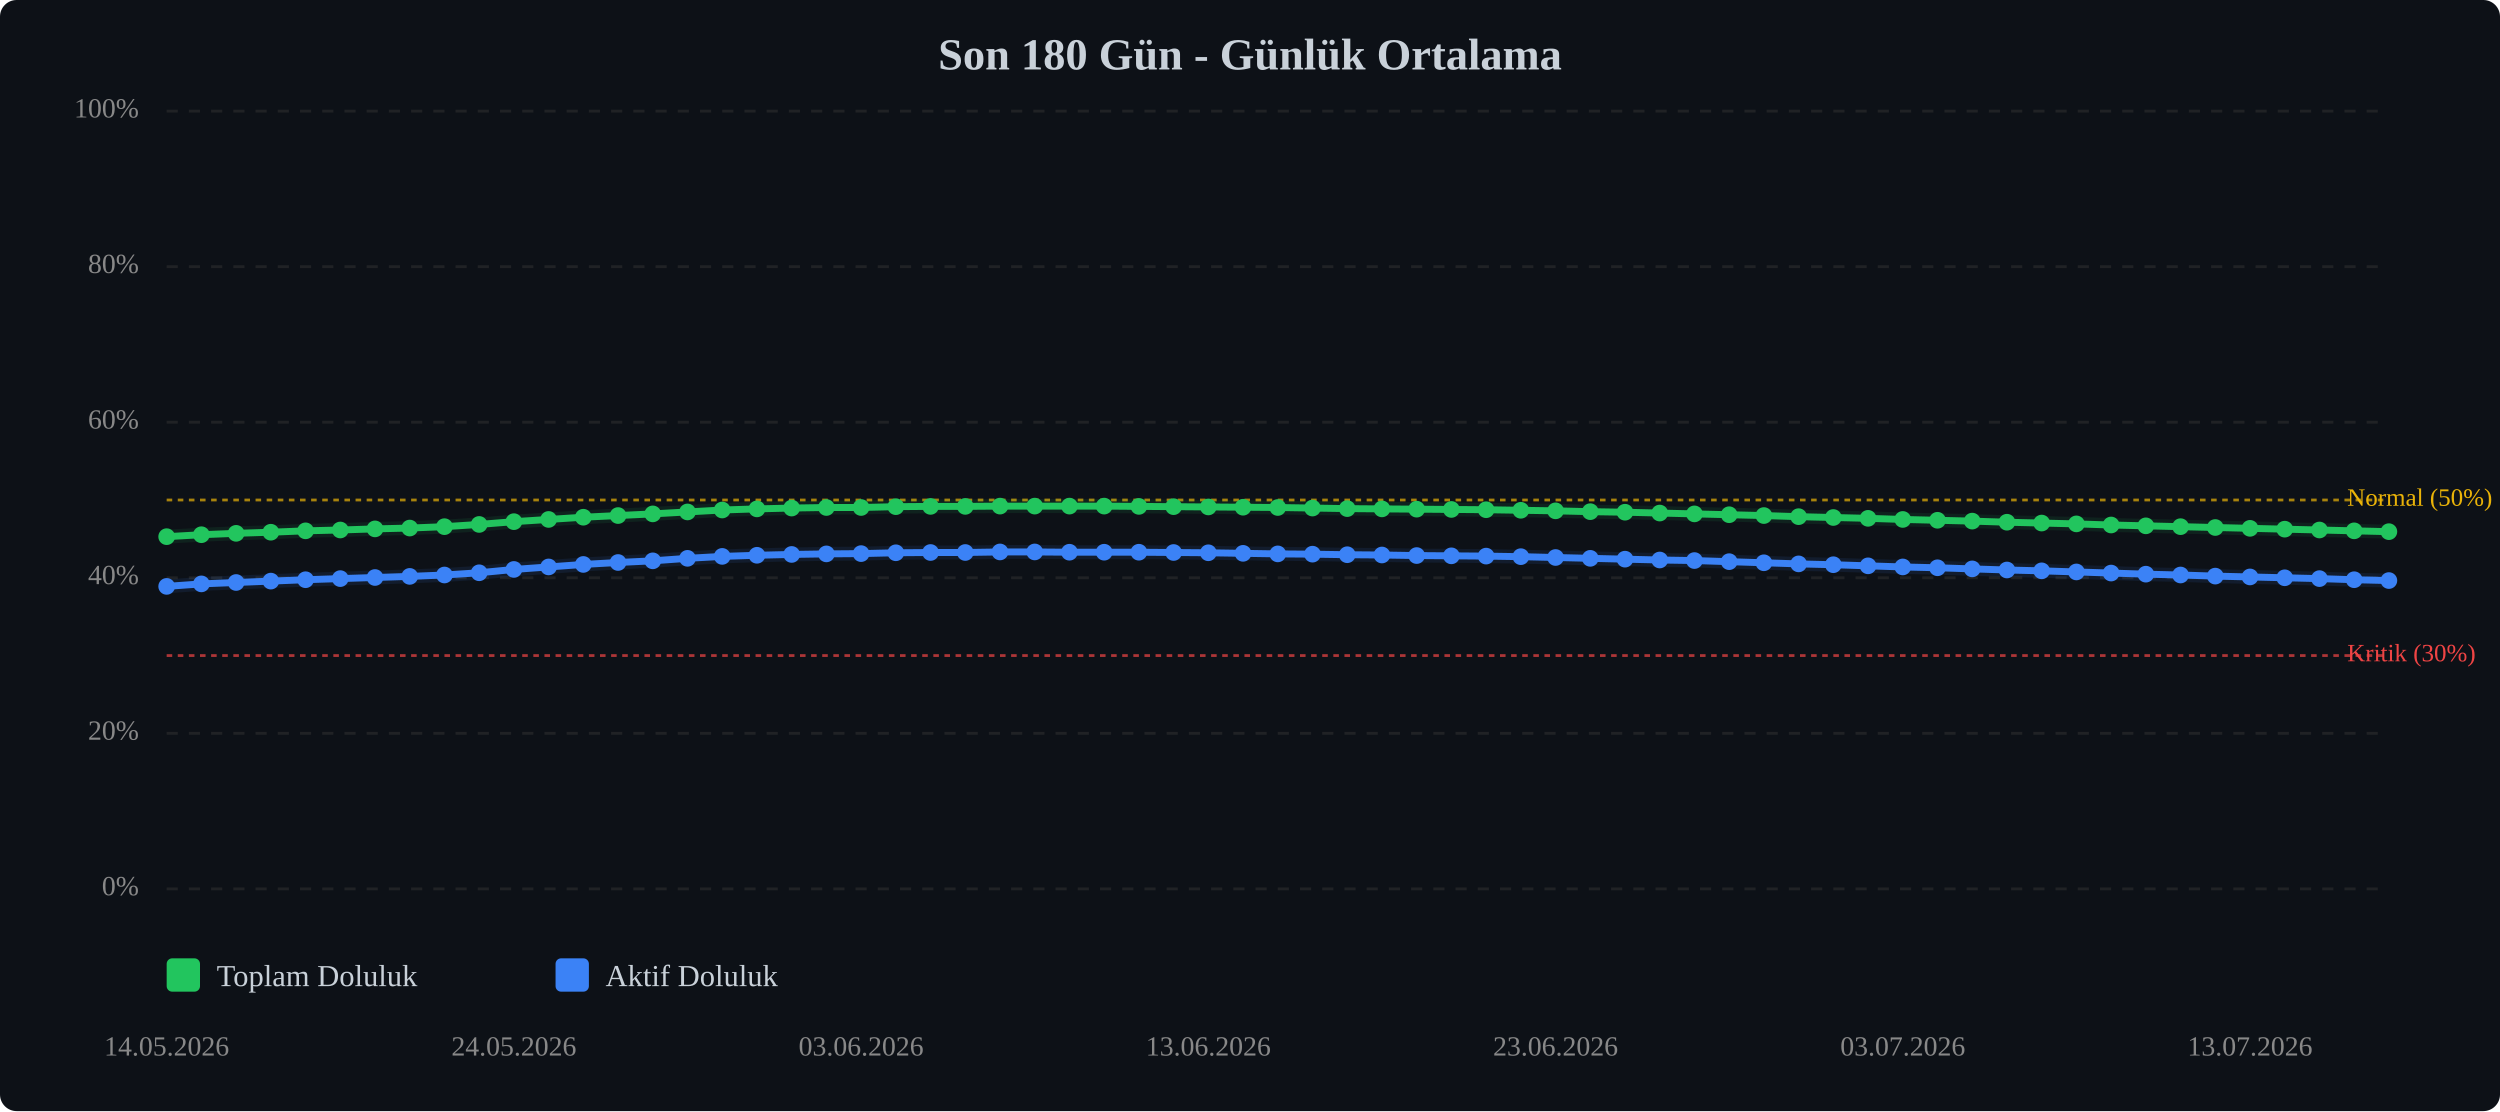
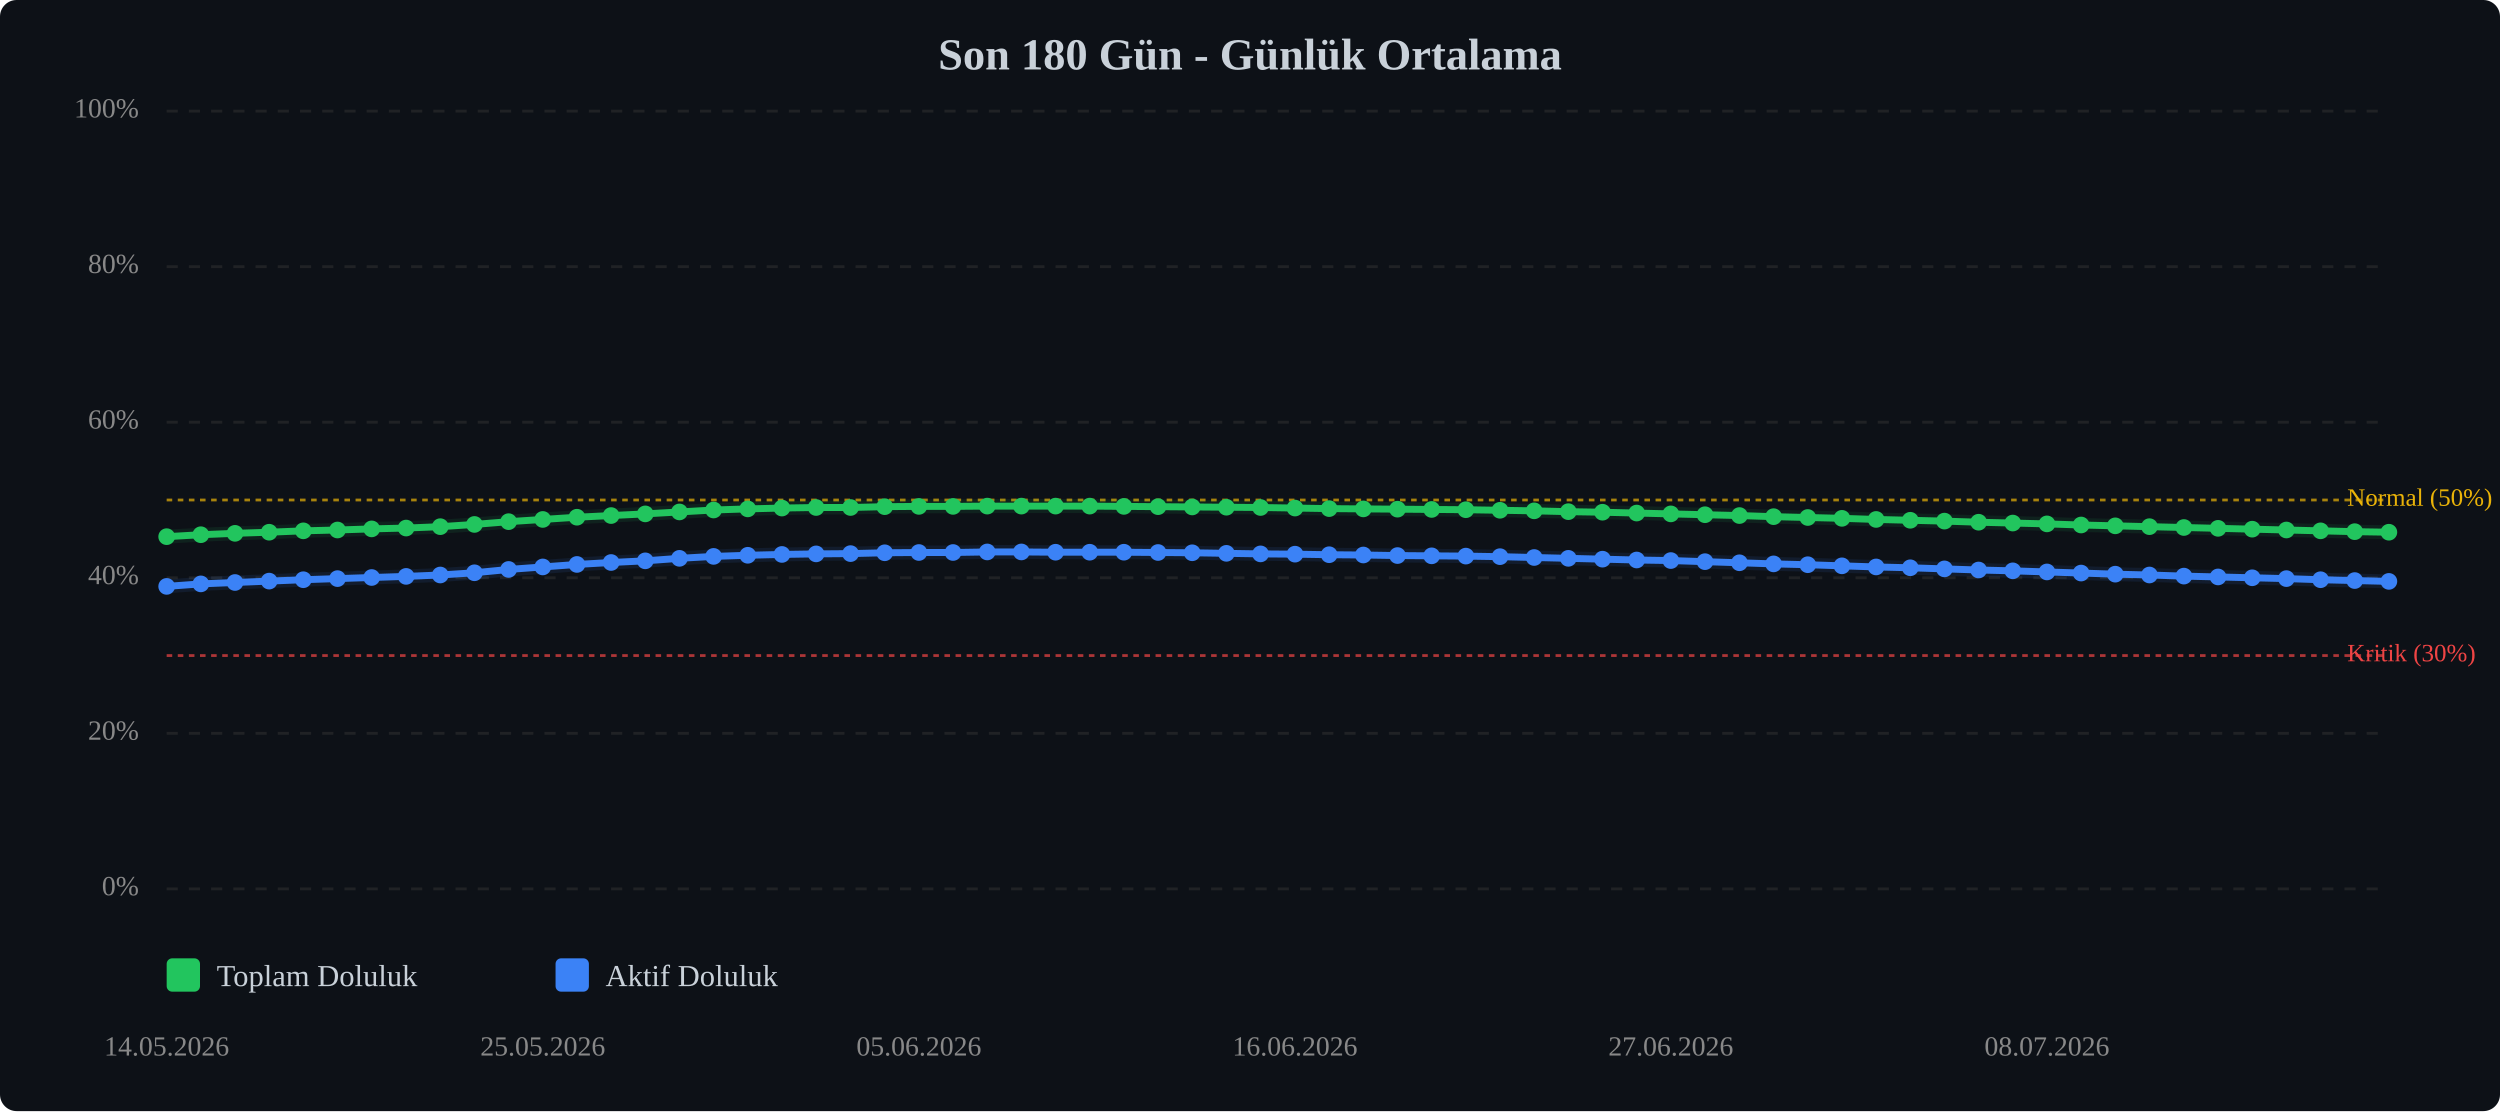
<svg xmlns="http://www.w3.org/2000/svg" viewBox="0 0 900 400" width="100%" style="max-width:900px;">
  <rect width="900" height="400" fill="#0d1117" rx="6" />
  <text x="450.0" y="25" text-anchor="middle" font-size="16" font-weight="bold" fill="#c9d1d9">Son 180 Gün - Günlük Ortalama</text>
  <line x1="60" y1="320.0" x2="860" y2="320.0" stroke="#333" stroke-width="1" stroke-dasharray="4,4" opacity="0.5" />
  <text x="50" y="320.0" text-anchor="end" dominant-baseline="middle" font-size="10" fill="#888">0%</text>
  <line x1="60" y1="264.0" x2="860" y2="264.0" stroke="#333" stroke-width="1" stroke-dasharray="4,4" opacity="0.5" />
  <text x="50" y="264.0" text-anchor="end" dominant-baseline="middle" font-size="10" fill="#888">20%</text>
  <line x1="60" y1="208.0" x2="860" y2="208.0" stroke="#333" stroke-width="1" stroke-dasharray="4,4" opacity="0.5" />
  <text x="50" y="208.0" text-anchor="end" dominant-baseline="middle" font-size="10" fill="#888">40%</text>
  <line x1="60" y1="152.0" x2="860" y2="152.0" stroke="#333" stroke-width="1" stroke-dasharray="4,4" opacity="0.5" />
  <text x="50" y="152.0" text-anchor="end" dominant-baseline="middle" font-size="10" fill="#888">60%</text>
  <line x1="60" y1="96.0" x2="860" y2="96.0" stroke="#333" stroke-width="1" stroke-dasharray="4,4" opacity="0.5" />
  <text x="50" y="96.0" text-anchor="end" dominant-baseline="middle" font-size="10" fill="#888">80%</text>
  <line x1="60" y1="40.0" x2="860" y2="40.0" stroke="#333" stroke-width="1" stroke-dasharray="4,4" opacity="0.5" />
  <text x="50" y="40.0" text-anchor="end" dominant-baseline="middle" font-size="10" fill="#888">100%</text>
  <line x1="60" y1="236.0" x2="860" y2="236.0" stroke="#ef4444" stroke-width="1" stroke-dasharray="2,2" opacity="0.7" />
  <text x="845" y="236.0" dominant-baseline="middle" font-size="9" fill="#ef4444">Kritik (30%)</text>
  <line x1="60" y1="180.0" x2="860" y2="180.0" stroke="#eab308" stroke-width="1" stroke-dasharray="2,2" opacity="0.7" />
  <text x="845" y="180.0" dominant-baseline="middle" font-size="9" fill="#eab308">Normal (50%)</text>
-   <polyline points="60.0,193.2 72.5,192.5 85.0,192.0 97.5,191.6 110.0,191.1 122.5,190.8 135.0,190.4 147.5,190.1 160.0,189.6 172.5,188.8 185.0,187.8 197.5,187.0 210.0,186.2 222.5,185.6 235.0,185.0 247.5,184.3 260.0,183.6 272.5,183.2 285.0,182.9 297.5,182.7 310.0,182.7 322.5,182.4 335.0,182.3 347.5,182.3 360.0,182.2 372.5,182.2 385.0,182.2 397.5,182.2 410.0,182.3 422.5,182.4 435.0,182.5 447.5,182.6 460.0,182.7 472.5,182.9 485.0,183.1 497.5,183.2 510.0,183.3 522.5,183.4 535.0,183.5 547.5,183.7 560.0,183.9 572.5,184.2 585.0,184.4 597.5,184.7 610.0,185.0 622.5,185.3 635.0,185.6 647.5,186.0 660.0,186.3 672.5,186.6 685.0,187.0 697.5,187.3 710.0,187.6 722.5,188.0 735.0,188.3 747.5,188.6 760.0,189.0 772.5,189.3 785.0,189.6 797.5,189.9 810.0,190.2 822.5,190.5 835.0,190.8 847.5,191.1 860.0,191.4" fill="none" stroke="#22c55e" stroke-width="2.5" stroke-linecap="round" stroke-linejoin="round" />
-   <polyline points="60.0,193.2 72.5,192.5 85.0,192.0 97.5,191.6 110.0,191.1 122.5,190.8 135.0,190.4 147.5,190.1 160.0,189.6 172.5,188.8 185.0,187.8 197.5,187.0 210.0,186.2 222.5,185.6 235.0,185.0 247.5,184.3 260.0,183.6 272.5,183.2 285.0,182.9 297.5,182.7 310.0,182.7 322.5,182.4 335.0,182.3 347.5,182.3 360.0,182.2 372.5,182.2 385.0,182.2 397.5,182.2 410.0,182.3 422.5,182.4 435.0,182.5 447.5,182.6 460.0,182.7 472.5,182.9 485.0,183.1 497.5,183.2 510.0,183.3 522.5,183.4 535.0,183.5 547.5,183.7 560.0,183.9 572.5,184.2 585.0,184.4 597.5,184.7 610.0,185.0 622.5,185.3 635.0,185.6 647.5,186.0 660.0,186.3 672.5,186.6 685.0,187.0 697.5,187.3 710.0,187.6 722.5,188.0 735.0,188.3 747.5,188.6 760.0,189.0 772.5,189.3 785.0,189.6 797.5,189.9 810.0,190.2 822.5,190.5 835.0,190.8 847.5,191.1 860.0,191.4" fill="none" stroke="#22c55e" stroke-width="5" opacity="0.1" stroke-linecap="round" stroke-linejoin="round" />
-   <polyline points="60.0,211.1 72.5,210.2 85.0,209.7 97.5,209.2 110.0,208.7 122.5,208.3 135.0,207.9 147.5,207.5 160.0,207.0 172.5,206.2 185.0,205.0 197.5,204.1 210.0,203.2 222.5,202.5 235.0,201.9 247.5,201.0 260.0,200.3 272.5,199.9 285.0,199.6 297.5,199.4 310.0,199.3 322.5,199.0 335.0,198.9 347.5,198.9 360.0,198.7 372.5,198.7 385.0,198.8 397.5,198.8 410.0,198.8 422.5,198.9 435.0,199.0 447.5,199.2 460.0,199.4 472.5,199.5 485.0,199.7 497.5,199.8 510.0,200.0 522.5,200.1 535.0,200.2 547.5,200.4 560.0,200.7 572.5,201.0 585.0,201.3 597.5,201.6 610.0,201.8 622.5,202.2 635.0,202.6 647.5,203.0 660.0,203.3 672.5,203.7 685.0,204.1 697.5,204.4 710.0,204.8 722.5,205.2 735.0,205.5 747.5,205.9 760.0,206.3 772.5,206.7 785.0,207.0 797.5,207.4 810.0,207.7 822.5,208.0 835.0,208.3 847.5,208.7 860.0,209.0" fill="none" stroke="#3b82f6" stroke-width="2.5" stroke-linecap="round" stroke-linejoin="round" />
-   <polyline points="60.0,211.1 72.5,210.2 85.0,209.7 97.5,209.2 110.0,208.7 122.5,208.3 135.0,207.9 147.5,207.5 160.0,207.0 172.5,206.2 185.0,205.0 197.5,204.1 210.0,203.2 222.5,202.5 235.0,201.9 247.5,201.0 260.0,200.3 272.5,199.9 285.0,199.6 297.5,199.4 310.0,199.3 322.5,199.0 335.0,198.9 347.5,198.9 360.0,198.7 372.5,198.7 385.0,198.8 397.5,198.8 410.0,198.8 422.5,198.9 435.0,199.0 447.5,199.2 460.0,199.4 472.5,199.5 485.0,199.7 497.5,199.8 510.0,200.0 522.5,200.1 535.0,200.2 547.5,200.4 560.0,200.7 572.5,201.0 585.0,201.3 597.5,201.6 610.0,201.8 622.5,202.2 635.0,202.6 647.5,203.0 660.0,203.3 672.5,203.7 685.0,204.1 697.5,204.4 710.0,204.8 722.5,205.2 735.0,205.5 747.5,205.9 760.0,206.3 772.5,206.7 785.0,207.0 797.5,207.4 810.0,207.7 822.5,208.0 835.0,208.3 847.5,208.7 860.0,209.0" fill="none" stroke="#3b82f6" stroke-width="5" opacity="0.1" stroke-linecap="round" stroke-linejoin="round" />
+   <polyline points="60.0,193.2 72.3,192.5 84.6,192.0 96.9,191.6 109.2,191.1 121.5,190.8 133.8,190.4 146.2,190.1 158.5,189.6 170.8,188.8 183.1,187.8 195.4,187.0 207.7,186.2 220.0,185.6 232.3,185.0 244.6,184.3 256.9,183.6 269.2,183.2 281.5,182.9 293.8,182.7 306.2,182.7 318.5,182.4 330.8,182.3 343.1,182.3 355.4,182.2 367.7,182.2 380.0,182.2 392.3,182.2 404.6,182.3 416.9,182.4 429.2,182.5 441.5,182.6 453.8,182.7 466.2,182.9 478.5,183.1 490.8,183.2 503.1,183.3 515.4,183.4 527.7,183.5 540.0,183.7 552.3,183.9 564.6,184.2 576.9,184.4 589.2,184.7 601.5,185.0 613.8,185.3 626.2,185.6 638.5,186.0 650.8,186.3 663.1,186.6 675.4,187.0 687.7,187.3 700.0,187.6 712.3,188.0 724.6,188.3 736.9,188.6 749.2,189.0 761.5,189.3 773.8,189.6 786.2,189.9 798.5,190.2 810.8,190.5 823.1,190.8 835.4,191.1 847.7,191.4 860.0,191.6" fill="none" stroke="#22c55e" stroke-width="2.5" stroke-linecap="round" stroke-linejoin="round" />
+   <polyline points="60.0,193.2 72.3,192.5 84.6,192.0 96.9,191.6 109.2,191.1 121.5,190.8 133.8,190.4 146.2,190.1 158.5,189.6 170.8,188.8 183.1,187.8 195.4,187.0 207.7,186.2 220.0,185.6 232.3,185.0 244.6,184.3 256.9,183.6 269.2,183.2 281.5,182.9 293.8,182.7 306.2,182.7 318.5,182.4 330.8,182.3 343.1,182.3 355.4,182.2 367.7,182.2 380.0,182.2 392.3,182.2 404.6,182.3 416.9,182.4 429.2,182.5 441.5,182.6 453.8,182.7 466.2,182.9 478.5,183.1 490.8,183.2 503.1,183.3 515.4,183.4 527.7,183.5 540.0,183.7 552.3,183.9 564.6,184.2 576.9,184.4 589.2,184.7 601.5,185.0 613.8,185.3 626.2,185.6 638.5,186.0 650.8,186.3 663.1,186.6 675.4,187.0 687.7,187.3 700.0,187.6 712.3,188.0 724.6,188.3 736.9,188.6 749.2,189.0 761.5,189.3 773.8,189.6 786.2,189.9 798.5,190.2 810.8,190.5 823.1,190.8 835.4,191.1 847.7,191.4 860.0,191.6" fill="none" stroke="#22c55e" stroke-width="5" opacity="0.1" stroke-linecap="round" stroke-linejoin="round" />
+   <polyline points="60.0,211.1 72.3,210.2 84.6,209.7 96.9,209.2 109.2,208.7 121.5,208.3 133.8,207.9 146.2,207.5 158.5,207.0 170.8,206.2 183.1,205.0 195.4,204.1 207.7,203.2 220.0,202.5 232.3,201.9 244.6,201.0 256.9,200.3 269.2,199.9 281.5,199.6 293.8,199.4 306.2,199.3 318.5,199.0 330.8,198.9 343.1,198.9 355.4,198.7 367.7,198.7 380.0,198.8 392.3,198.8 404.6,198.8 416.9,198.9 429.2,199.0 441.5,199.2 453.8,199.4 466.2,199.5 478.5,199.7 490.8,199.8 503.1,200.0 515.4,200.1 527.7,200.2 540.0,200.4 552.3,200.7 564.6,201.0 576.9,201.3 589.2,201.6 601.5,201.8 613.8,202.2 626.2,202.6 638.5,203.0 650.8,203.3 663.1,203.7 675.4,204.1 687.7,204.4 700.0,204.8 712.3,205.2 724.6,205.5 736.9,205.9 749.2,206.3 761.5,206.7 773.8,207.0 786.2,207.4 798.5,207.7 810.8,208.0 823.1,208.3 835.4,208.7 847.7,209.0 860.0,209.3" fill="none" stroke="#3b82f6" stroke-width="2.5" stroke-linecap="round" stroke-linejoin="round" />
+   <polyline points="60.0,211.1 72.3,210.2 84.6,209.7 96.9,209.2 109.2,208.7 121.5,208.3 133.8,207.9 146.2,207.5 158.5,207.0 170.8,206.2 183.1,205.0 195.4,204.1 207.7,203.2 220.0,202.5 232.3,201.9 244.6,201.0 256.9,200.3 269.2,199.9 281.5,199.6 293.8,199.4 306.2,199.3 318.5,199.0 330.8,198.9 343.1,198.9 355.4,198.7 367.7,198.7 380.0,198.8 392.3,198.8 404.6,198.8 416.9,198.9 429.2,199.0 441.5,199.2 453.8,199.4 466.2,199.5 478.5,199.7 490.8,199.8 503.1,200.0 515.4,200.1 527.7,200.2 540.0,200.4 552.3,200.7 564.6,201.0 576.9,201.3 589.2,201.6 601.5,201.8 613.8,202.2 626.2,202.6 638.5,203.0 650.8,203.3 663.1,203.7 675.4,204.1 687.7,204.4 700.0,204.8 712.3,205.2 724.6,205.5 736.9,205.9 749.2,206.3 761.5,206.7 773.8,207.0 786.2,207.4 798.5,207.7 810.8,208.0 823.1,208.3 835.4,208.7 847.7,209.0 860.0,209.3" fill="none" stroke="#3b82f6" stroke-width="5" opacity="0.1" stroke-linecap="round" stroke-linejoin="round" />
  <circle cx="60.0" cy="193.2" r="3" fill="#22c55e" />
-   <circle cx="72.5" cy="192.5" r="3" fill="#22c55e" />
-   <circle cx="85.0" cy="192.0" r="3" fill="#22c55e" />
-   <circle cx="97.5" cy="191.6" r="3" fill="#22c55e" />
-   <circle cx="110.0" cy="191.1" r="3" fill="#22c55e" />
-   <circle cx="122.5" cy="190.8" r="3" fill="#22c55e" />
-   <circle cx="135.0" cy="190.4" r="3" fill="#22c55e" />
-   <circle cx="147.5" cy="190.1" r="3" fill="#22c55e" />
-   <circle cx="160.0" cy="189.6" r="3" fill="#22c55e" />
-   <circle cx="172.5" cy="188.8" r="3" fill="#22c55e" />
-   <circle cx="185.0" cy="187.8" r="3" fill="#22c55e" />
-   <circle cx="197.5" cy="187.0" r="3" fill="#22c55e" />
-   <circle cx="210.0" cy="186.2" r="3" fill="#22c55e" />
-   <circle cx="222.5" cy="185.6" r="3" fill="#22c55e" />
-   <circle cx="235.0" cy="185.0" r="3" fill="#22c55e" />
-   <circle cx="247.5" cy="184.3" r="3" fill="#22c55e" />
-   <circle cx="260.0" cy="183.6" r="3" fill="#22c55e" />
-   <circle cx="272.5" cy="183.2" r="3" fill="#22c55e" />
-   <circle cx="285.0" cy="182.9" r="3" fill="#22c55e" />
-   <circle cx="297.5" cy="182.7" r="3" fill="#22c55e" />
-   <circle cx="310.0" cy="182.7" r="3" fill="#22c55e" />
-   <circle cx="322.5" cy="182.4" r="3" fill="#22c55e" />
-   <circle cx="335.0" cy="182.3" r="3" fill="#22c55e" />
-   <circle cx="347.5" cy="182.3" r="3" fill="#22c55e" />
-   <circle cx="360.0" cy="182.2" r="3" fill="#22c55e" />
-   <circle cx="372.5" cy="182.2" r="3" fill="#22c55e" />
-   <circle cx="385.0" cy="182.2" r="3" fill="#22c55e" />
-   <circle cx="397.5" cy="182.2" r="3" fill="#22c55e" />
-   <circle cx="410.0" cy="182.3" r="3" fill="#22c55e" />
-   <circle cx="422.5" cy="182.4" r="3" fill="#22c55e" />
-   <circle cx="435.0" cy="182.5" r="3" fill="#22c55e" />
-   <circle cx="447.5" cy="182.6" r="3" fill="#22c55e" />
-   <circle cx="460.0" cy="182.7" r="3" fill="#22c55e" />
-   <circle cx="472.5" cy="182.9" r="3" fill="#22c55e" />
-   <circle cx="485.0" cy="183.1" r="3" fill="#22c55e" />
-   <circle cx="497.5" cy="183.2" r="3" fill="#22c55e" />
-   <circle cx="510.0" cy="183.3" r="3" fill="#22c55e" />
-   <circle cx="522.5" cy="183.4" r="3" fill="#22c55e" />
-   <circle cx="535.0" cy="183.5" r="3" fill="#22c55e" />
-   <circle cx="547.5" cy="183.7" r="3" fill="#22c55e" />
-   <circle cx="560.0" cy="183.9" r="3" fill="#22c55e" />
-   <circle cx="572.5" cy="184.2" r="3" fill="#22c55e" />
-   <circle cx="585.0" cy="184.4" r="3" fill="#22c55e" />
-   <circle cx="597.5" cy="184.7" r="3" fill="#22c55e" />
-   <circle cx="610.0" cy="185.0" r="3" fill="#22c55e" />
-   <circle cx="622.5" cy="185.3" r="3" fill="#22c55e" />
-   <circle cx="635.0" cy="185.6" r="3" fill="#22c55e" />
-   <circle cx="647.5" cy="186.0" r="3" fill="#22c55e" />
-   <circle cx="660.0" cy="186.3" r="3" fill="#22c55e" />
-   <circle cx="672.5" cy="186.6" r="3" fill="#22c55e" />
-   <circle cx="685.0" cy="187.0" r="3" fill="#22c55e" />
-   <circle cx="697.5" cy="187.3" r="3" fill="#22c55e" />
-   <circle cx="710.0" cy="187.6" r="3" fill="#22c55e" />
-   <circle cx="722.5" cy="188.0" r="3" fill="#22c55e" />
-   <circle cx="735.0" cy="188.3" r="3" fill="#22c55e" />
-   <circle cx="747.5" cy="188.6" r="3" fill="#22c55e" />
-   <circle cx="760.0" cy="189.0" r="3" fill="#22c55e" />
-   <circle cx="772.5" cy="189.3" r="3" fill="#22c55e" />
-   <circle cx="785.0" cy="189.6" r="3" fill="#22c55e" />
-   <circle cx="797.5" cy="189.9" r="3" fill="#22c55e" />
-   <circle cx="810.0" cy="190.2" r="3" fill="#22c55e" />
-   <circle cx="822.5" cy="190.5" r="3" fill="#22c55e" />
-   <circle cx="835.0" cy="190.8" r="3" fill="#22c55e" />
-   <circle cx="847.5" cy="191.1" r="3" fill="#22c55e" />
-   <circle cx="860.0" cy="191.4" r="3" fill="#22c55e" />
+   <circle cx="72.3" cy="192.5" r="3" fill="#22c55e" />
+   <circle cx="84.6" cy="192.0" r="3" fill="#22c55e" />
+   <circle cx="96.9" cy="191.6" r="3" fill="#22c55e" />
+   <circle cx="109.2" cy="191.1" r="3" fill="#22c55e" />
+   <circle cx="121.5" cy="190.8" r="3" fill="#22c55e" />
+   <circle cx="133.8" cy="190.4" r="3" fill="#22c55e" />
+   <circle cx="146.2" cy="190.1" r="3" fill="#22c55e" />
+   <circle cx="158.5" cy="189.6" r="3" fill="#22c55e" />
+   <circle cx="170.8" cy="188.8" r="3" fill="#22c55e" />
+   <circle cx="183.1" cy="187.8" r="3" fill="#22c55e" />
+   <circle cx="195.4" cy="187.0" r="3" fill="#22c55e" />
+   <circle cx="207.7" cy="186.2" r="3" fill="#22c55e" />
+   <circle cx="220.0" cy="185.6" r="3" fill="#22c55e" />
+   <circle cx="232.3" cy="185.0" r="3" fill="#22c55e" />
+   <circle cx="244.6" cy="184.3" r="3" fill="#22c55e" />
+   <circle cx="256.9" cy="183.6" r="3" fill="#22c55e" />
+   <circle cx="269.2" cy="183.2" r="3" fill="#22c55e" />
+   <circle cx="281.5" cy="182.9" r="3" fill="#22c55e" />
+   <circle cx="293.8" cy="182.7" r="3" fill="#22c55e" />
+   <circle cx="306.2" cy="182.7" r="3" fill="#22c55e" />
+   <circle cx="318.5" cy="182.4" r="3" fill="#22c55e" />
+   <circle cx="330.8" cy="182.3" r="3" fill="#22c55e" />
+   <circle cx="343.1" cy="182.3" r="3" fill="#22c55e" />
+   <circle cx="355.4" cy="182.2" r="3" fill="#22c55e" />
+   <circle cx="367.7" cy="182.2" r="3" fill="#22c55e" />
+   <circle cx="380.0" cy="182.2" r="3" fill="#22c55e" />
+   <circle cx="392.3" cy="182.2" r="3" fill="#22c55e" />
+   <circle cx="404.6" cy="182.3" r="3" fill="#22c55e" />
+   <circle cx="416.9" cy="182.4" r="3" fill="#22c55e" />
+   <circle cx="429.2" cy="182.5" r="3" fill="#22c55e" />
+   <circle cx="441.5" cy="182.6" r="3" fill="#22c55e" />
+   <circle cx="453.8" cy="182.7" r="3" fill="#22c55e" />
+   <circle cx="466.2" cy="182.9" r="3" fill="#22c55e" />
+   <circle cx="478.5" cy="183.1" r="3" fill="#22c55e" />
+   <circle cx="490.8" cy="183.2" r="3" fill="#22c55e" />
+   <circle cx="503.1" cy="183.3" r="3" fill="#22c55e" />
+   <circle cx="515.4" cy="183.4" r="3" fill="#22c55e" />
+   <circle cx="527.7" cy="183.5" r="3" fill="#22c55e" />
+   <circle cx="540.0" cy="183.7" r="3" fill="#22c55e" />
+   <circle cx="552.3" cy="183.9" r="3" fill="#22c55e" />
+   <circle cx="564.6" cy="184.2" r="3" fill="#22c55e" />
+   <circle cx="576.9" cy="184.4" r="3" fill="#22c55e" />
+   <circle cx="589.2" cy="184.7" r="3" fill="#22c55e" />
+   <circle cx="601.5" cy="185.0" r="3" fill="#22c55e" />
+   <circle cx="613.8" cy="185.3" r="3" fill="#22c55e" />
+   <circle cx="626.2" cy="185.6" r="3" fill="#22c55e" />
+   <circle cx="638.5" cy="186.0" r="3" fill="#22c55e" />
+   <circle cx="650.8" cy="186.3" r="3" fill="#22c55e" />
+   <circle cx="663.1" cy="186.6" r="3" fill="#22c55e" />
+   <circle cx="675.4" cy="187.0" r="3" fill="#22c55e" />
+   <circle cx="687.7" cy="187.3" r="3" fill="#22c55e" />
+   <circle cx="700.0" cy="187.6" r="3" fill="#22c55e" />
+   <circle cx="712.3" cy="188.0" r="3" fill="#22c55e" />
+   <circle cx="724.6" cy="188.3" r="3" fill="#22c55e" />
+   <circle cx="736.9" cy="188.6" r="3" fill="#22c55e" />
+   <circle cx="749.2" cy="189.0" r="3" fill="#22c55e" />
+   <circle cx="761.5" cy="189.3" r="3" fill="#22c55e" />
+   <circle cx="773.8" cy="189.6" r="3" fill="#22c55e" />
+   <circle cx="786.2" cy="189.9" r="3" fill="#22c55e" />
+   <circle cx="798.5" cy="190.2" r="3" fill="#22c55e" />
+   <circle cx="810.8" cy="190.5" r="3" fill="#22c55e" />
+   <circle cx="823.1" cy="190.8" r="3" fill="#22c55e" />
+   <circle cx="835.4" cy="191.1" r="3" fill="#22c55e" />
+   <circle cx="847.7" cy="191.4" r="3" fill="#22c55e" />
+   <circle cx="860.0" cy="191.6" r="3" fill="#22c55e" />
  <circle cx="60.0" cy="211.1" r="3" fill="#3b82f6" />
-   <circle cx="72.5" cy="210.2" r="3" fill="#3b82f6" />
-   <circle cx="85.0" cy="209.7" r="3" fill="#3b82f6" />
-   <circle cx="97.5" cy="209.2" r="3" fill="#3b82f6" />
-   <circle cx="110.0" cy="208.7" r="3" fill="#3b82f6" />
-   <circle cx="122.5" cy="208.3" r="3" fill="#3b82f6" />
-   <circle cx="135.0" cy="207.9" r="3" fill="#3b82f6" />
-   <circle cx="147.5" cy="207.5" r="3" fill="#3b82f6" />
-   <circle cx="160.0" cy="207.0" r="3" fill="#3b82f6" />
-   <circle cx="172.5" cy="206.2" r="3" fill="#3b82f6" />
-   <circle cx="185.0" cy="205.0" r="3" fill="#3b82f6" />
-   <circle cx="197.5" cy="204.1" r="3" fill="#3b82f6" />
-   <circle cx="210.0" cy="203.2" r="3" fill="#3b82f6" />
-   <circle cx="222.5" cy="202.5" r="3" fill="#3b82f6" />
-   <circle cx="235.0" cy="201.9" r="3" fill="#3b82f6" />
-   <circle cx="247.5" cy="201.0" r="3" fill="#3b82f6" />
-   <circle cx="260.0" cy="200.3" r="3" fill="#3b82f6" />
-   <circle cx="272.5" cy="199.9" r="3" fill="#3b82f6" />
-   <circle cx="285.0" cy="199.6" r="3" fill="#3b82f6" />
-   <circle cx="297.5" cy="199.4" r="3" fill="#3b82f6" />
-   <circle cx="310.0" cy="199.3" r="3" fill="#3b82f6" />
-   <circle cx="322.5" cy="199.0" r="3" fill="#3b82f6" />
-   <circle cx="335.0" cy="198.9" r="3" fill="#3b82f6" />
-   <circle cx="347.5" cy="198.9" r="3" fill="#3b82f6" />
-   <circle cx="360.0" cy="198.7" r="3" fill="#3b82f6" />
-   <circle cx="372.5" cy="198.7" r="3" fill="#3b82f6" />
-   <circle cx="385.0" cy="198.8" r="3" fill="#3b82f6" />
-   <circle cx="397.5" cy="198.8" r="3" fill="#3b82f6" />
-   <circle cx="410.0" cy="198.8" r="3" fill="#3b82f6" />
-   <circle cx="422.5" cy="198.9" r="3" fill="#3b82f6" />
-   <circle cx="435.0" cy="199.0" r="3" fill="#3b82f6" />
-   <circle cx="447.5" cy="199.2" r="3" fill="#3b82f6" />
-   <circle cx="460.0" cy="199.4" r="3" fill="#3b82f6" />
-   <circle cx="472.5" cy="199.5" r="3" fill="#3b82f6" />
-   <circle cx="485.0" cy="199.7" r="3" fill="#3b82f6" />
-   <circle cx="497.5" cy="199.8" r="3" fill="#3b82f6" />
-   <circle cx="510.0" cy="200.0" r="3" fill="#3b82f6" />
-   <circle cx="522.5" cy="200.1" r="3" fill="#3b82f6" />
-   <circle cx="535.0" cy="200.2" r="3" fill="#3b82f6" />
-   <circle cx="547.5" cy="200.4" r="3" fill="#3b82f6" />
-   <circle cx="560.0" cy="200.7" r="3" fill="#3b82f6" />
-   <circle cx="572.5" cy="201.0" r="3" fill="#3b82f6" />
-   <circle cx="585.0" cy="201.3" r="3" fill="#3b82f6" />
-   <circle cx="597.5" cy="201.6" r="3" fill="#3b82f6" />
-   <circle cx="610.0" cy="201.8" r="3" fill="#3b82f6" />
-   <circle cx="622.5" cy="202.2" r="3" fill="#3b82f6" />
-   <circle cx="635.0" cy="202.6" r="3" fill="#3b82f6" />
-   <circle cx="647.5" cy="203.0" r="3" fill="#3b82f6" />
-   <circle cx="660.0" cy="203.3" r="3" fill="#3b82f6" />
-   <circle cx="672.5" cy="203.7" r="3" fill="#3b82f6" />
-   <circle cx="685.0" cy="204.1" r="3" fill="#3b82f6" />
-   <circle cx="697.5" cy="204.4" r="3" fill="#3b82f6" />
-   <circle cx="710.0" cy="204.8" r="3" fill="#3b82f6" />
-   <circle cx="722.5" cy="205.2" r="3" fill="#3b82f6" />
-   <circle cx="735.0" cy="205.5" r="3" fill="#3b82f6" />
-   <circle cx="747.5" cy="205.9" r="3" fill="#3b82f6" />
-   <circle cx="760.0" cy="206.3" r="3" fill="#3b82f6" />
-   <circle cx="772.5" cy="206.7" r="3" fill="#3b82f6" />
-   <circle cx="785.0" cy="207.0" r="3" fill="#3b82f6" />
-   <circle cx="797.5" cy="207.4" r="3" fill="#3b82f6" />
-   <circle cx="810.0" cy="207.7" r="3" fill="#3b82f6" />
-   <circle cx="822.5" cy="208.0" r="3" fill="#3b82f6" />
-   <circle cx="835.0" cy="208.3" r="3" fill="#3b82f6" />
-   <circle cx="847.5" cy="208.7" r="3" fill="#3b82f6" />
-   <circle cx="860.0" cy="209.0" r="3" fill="#3b82f6" />
+   <circle cx="72.3" cy="210.2" r="3" fill="#3b82f6" />
+   <circle cx="84.6" cy="209.7" r="3" fill="#3b82f6" />
+   <circle cx="96.9" cy="209.2" r="3" fill="#3b82f6" />
+   <circle cx="109.2" cy="208.7" r="3" fill="#3b82f6" />
+   <circle cx="121.5" cy="208.3" r="3" fill="#3b82f6" />
+   <circle cx="133.8" cy="207.9" r="3" fill="#3b82f6" />
+   <circle cx="146.2" cy="207.5" r="3" fill="#3b82f6" />
+   <circle cx="158.5" cy="207.0" r="3" fill="#3b82f6" />
+   <circle cx="170.8" cy="206.2" r="3" fill="#3b82f6" />
+   <circle cx="183.1" cy="205.0" r="3" fill="#3b82f6" />
+   <circle cx="195.4" cy="204.1" r="3" fill="#3b82f6" />
+   <circle cx="207.7" cy="203.2" r="3" fill="#3b82f6" />
+   <circle cx="220.0" cy="202.5" r="3" fill="#3b82f6" />
+   <circle cx="232.3" cy="201.9" r="3" fill="#3b82f6" />
+   <circle cx="244.6" cy="201.0" r="3" fill="#3b82f6" />
+   <circle cx="256.9" cy="200.3" r="3" fill="#3b82f6" />
+   <circle cx="269.2" cy="199.9" r="3" fill="#3b82f6" />
+   <circle cx="281.5" cy="199.6" r="3" fill="#3b82f6" />
+   <circle cx="293.8" cy="199.4" r="3" fill="#3b82f6" />
+   <circle cx="306.2" cy="199.3" r="3" fill="#3b82f6" />
+   <circle cx="318.5" cy="199.0" r="3" fill="#3b82f6" />
+   <circle cx="330.8" cy="198.9" r="3" fill="#3b82f6" />
+   <circle cx="343.1" cy="198.9" r="3" fill="#3b82f6" />
+   <circle cx="355.4" cy="198.7" r="3" fill="#3b82f6" />
+   <circle cx="367.7" cy="198.7" r="3" fill="#3b82f6" />
+   <circle cx="380.0" cy="198.8" r="3" fill="#3b82f6" />
+   <circle cx="392.3" cy="198.8" r="3" fill="#3b82f6" />
+   <circle cx="404.6" cy="198.8" r="3" fill="#3b82f6" />
+   <circle cx="416.9" cy="198.9" r="3" fill="#3b82f6" />
+   <circle cx="429.2" cy="199.0" r="3" fill="#3b82f6" />
+   <circle cx="441.5" cy="199.2" r="3" fill="#3b82f6" />
+   <circle cx="453.8" cy="199.4" r="3" fill="#3b82f6" />
+   <circle cx="466.2" cy="199.5" r="3" fill="#3b82f6" />
+   <circle cx="478.5" cy="199.7" r="3" fill="#3b82f6" />
+   <circle cx="490.8" cy="199.8" r="3" fill="#3b82f6" />
+   <circle cx="503.1" cy="200.0" r="3" fill="#3b82f6" />
+   <circle cx="515.4" cy="200.1" r="3" fill="#3b82f6" />
+   <circle cx="527.7" cy="200.2" r="3" fill="#3b82f6" />
+   <circle cx="540.0" cy="200.4" r="3" fill="#3b82f6" />
+   <circle cx="552.3" cy="200.7" r="3" fill="#3b82f6" />
+   <circle cx="564.6" cy="201.0" r="3" fill="#3b82f6" />
+   <circle cx="576.9" cy="201.3" r="3" fill="#3b82f6" />
+   <circle cx="589.2" cy="201.6" r="3" fill="#3b82f6" />
+   <circle cx="601.5" cy="201.8" r="3" fill="#3b82f6" />
+   <circle cx="613.8" cy="202.2" r="3" fill="#3b82f6" />
+   <circle cx="626.2" cy="202.6" r="3" fill="#3b82f6" />
+   <circle cx="638.5" cy="203.0" r="3" fill="#3b82f6" />
+   <circle cx="650.8" cy="203.3" r="3" fill="#3b82f6" />
+   <circle cx="663.1" cy="203.7" r="3" fill="#3b82f6" />
+   <circle cx="675.4" cy="204.1" r="3" fill="#3b82f6" />
+   <circle cx="687.7" cy="204.4" r="3" fill="#3b82f6" />
+   <circle cx="700.0" cy="204.8" r="3" fill="#3b82f6" />
+   <circle cx="712.3" cy="205.2" r="3" fill="#3b82f6" />
+   <circle cx="724.6" cy="205.5" r="3" fill="#3b82f6" />
+   <circle cx="736.9" cy="205.9" r="3" fill="#3b82f6" />
+   <circle cx="749.2" cy="206.3" r="3" fill="#3b82f6" />
+   <circle cx="761.5" cy="206.7" r="3" fill="#3b82f6" />
+   <circle cx="773.8" cy="207.0" r="3" fill="#3b82f6" />
+   <circle cx="786.2" cy="207.4" r="3" fill="#3b82f6" />
+   <circle cx="798.5" cy="207.7" r="3" fill="#3b82f6" />
+   <circle cx="810.8" cy="208.0" r="3" fill="#3b82f6" />
+   <circle cx="823.1" cy="208.3" r="3" fill="#3b82f6" />
+   <circle cx="835.4" cy="208.7" r="3" fill="#3b82f6" />
+   <circle cx="847.7" cy="209.0" r="3" fill="#3b82f6" />
+   <circle cx="860.0" cy="209.3" r="3" fill="#3b82f6" />
  <text x="60.0" y="380" text-anchor="middle" font-size="10" fill="#888">14.05.2026</text>
-   <text x="185.0" y="380" text-anchor="middle" font-size="10" fill="#888">24.05.2026</text>
-   <text x="310.0" y="380" text-anchor="middle" font-size="10" fill="#888">03.06.2026</text>
-   <text x="435.0" y="380" text-anchor="middle" font-size="10" fill="#888">13.06.2026</text>
-   <text x="560.0" y="380" text-anchor="middle" font-size="10" fill="#888">23.06.2026</text>
-   <text x="685.0" y="380" text-anchor="middle" font-size="10" fill="#888">03.07.2026</text>
-   <text x="810.0" y="380" text-anchor="middle" font-size="10" fill="#888">13.07.2026</text>
+   <text x="195.4" y="380" text-anchor="middle" font-size="10" fill="#888">25.05.2026</text>
+   <text x="330.8" y="380" text-anchor="middle" font-size="10" fill="#888">05.06.2026</text>
+   <text x="466.2" y="380" text-anchor="middle" font-size="10" fill="#888">16.06.2026</text>
+   <text x="601.5" y="380" text-anchor="middle" font-size="10" fill="#888">27.06.2026</text>
+   <text x="736.9" y="380" text-anchor="middle" font-size="10" fill="#888">08.07.2026</text>
  <g transform="translate(60, 345)">
    <rect x="0" y="0" width="12" height="12" fill="#22c55e" rx="2" />
    <text x="18" y="10" font-size="11" fill="#c9d1d9">Toplam Doluluk</text>
    <rect x="140" y="0" width="12" height="12" fill="#3b82f6" rx="2" />
    <text x="158" y="10" font-size="11" fill="#c9d1d9">Aktif Doluluk</text>
  </g>
</svg>
